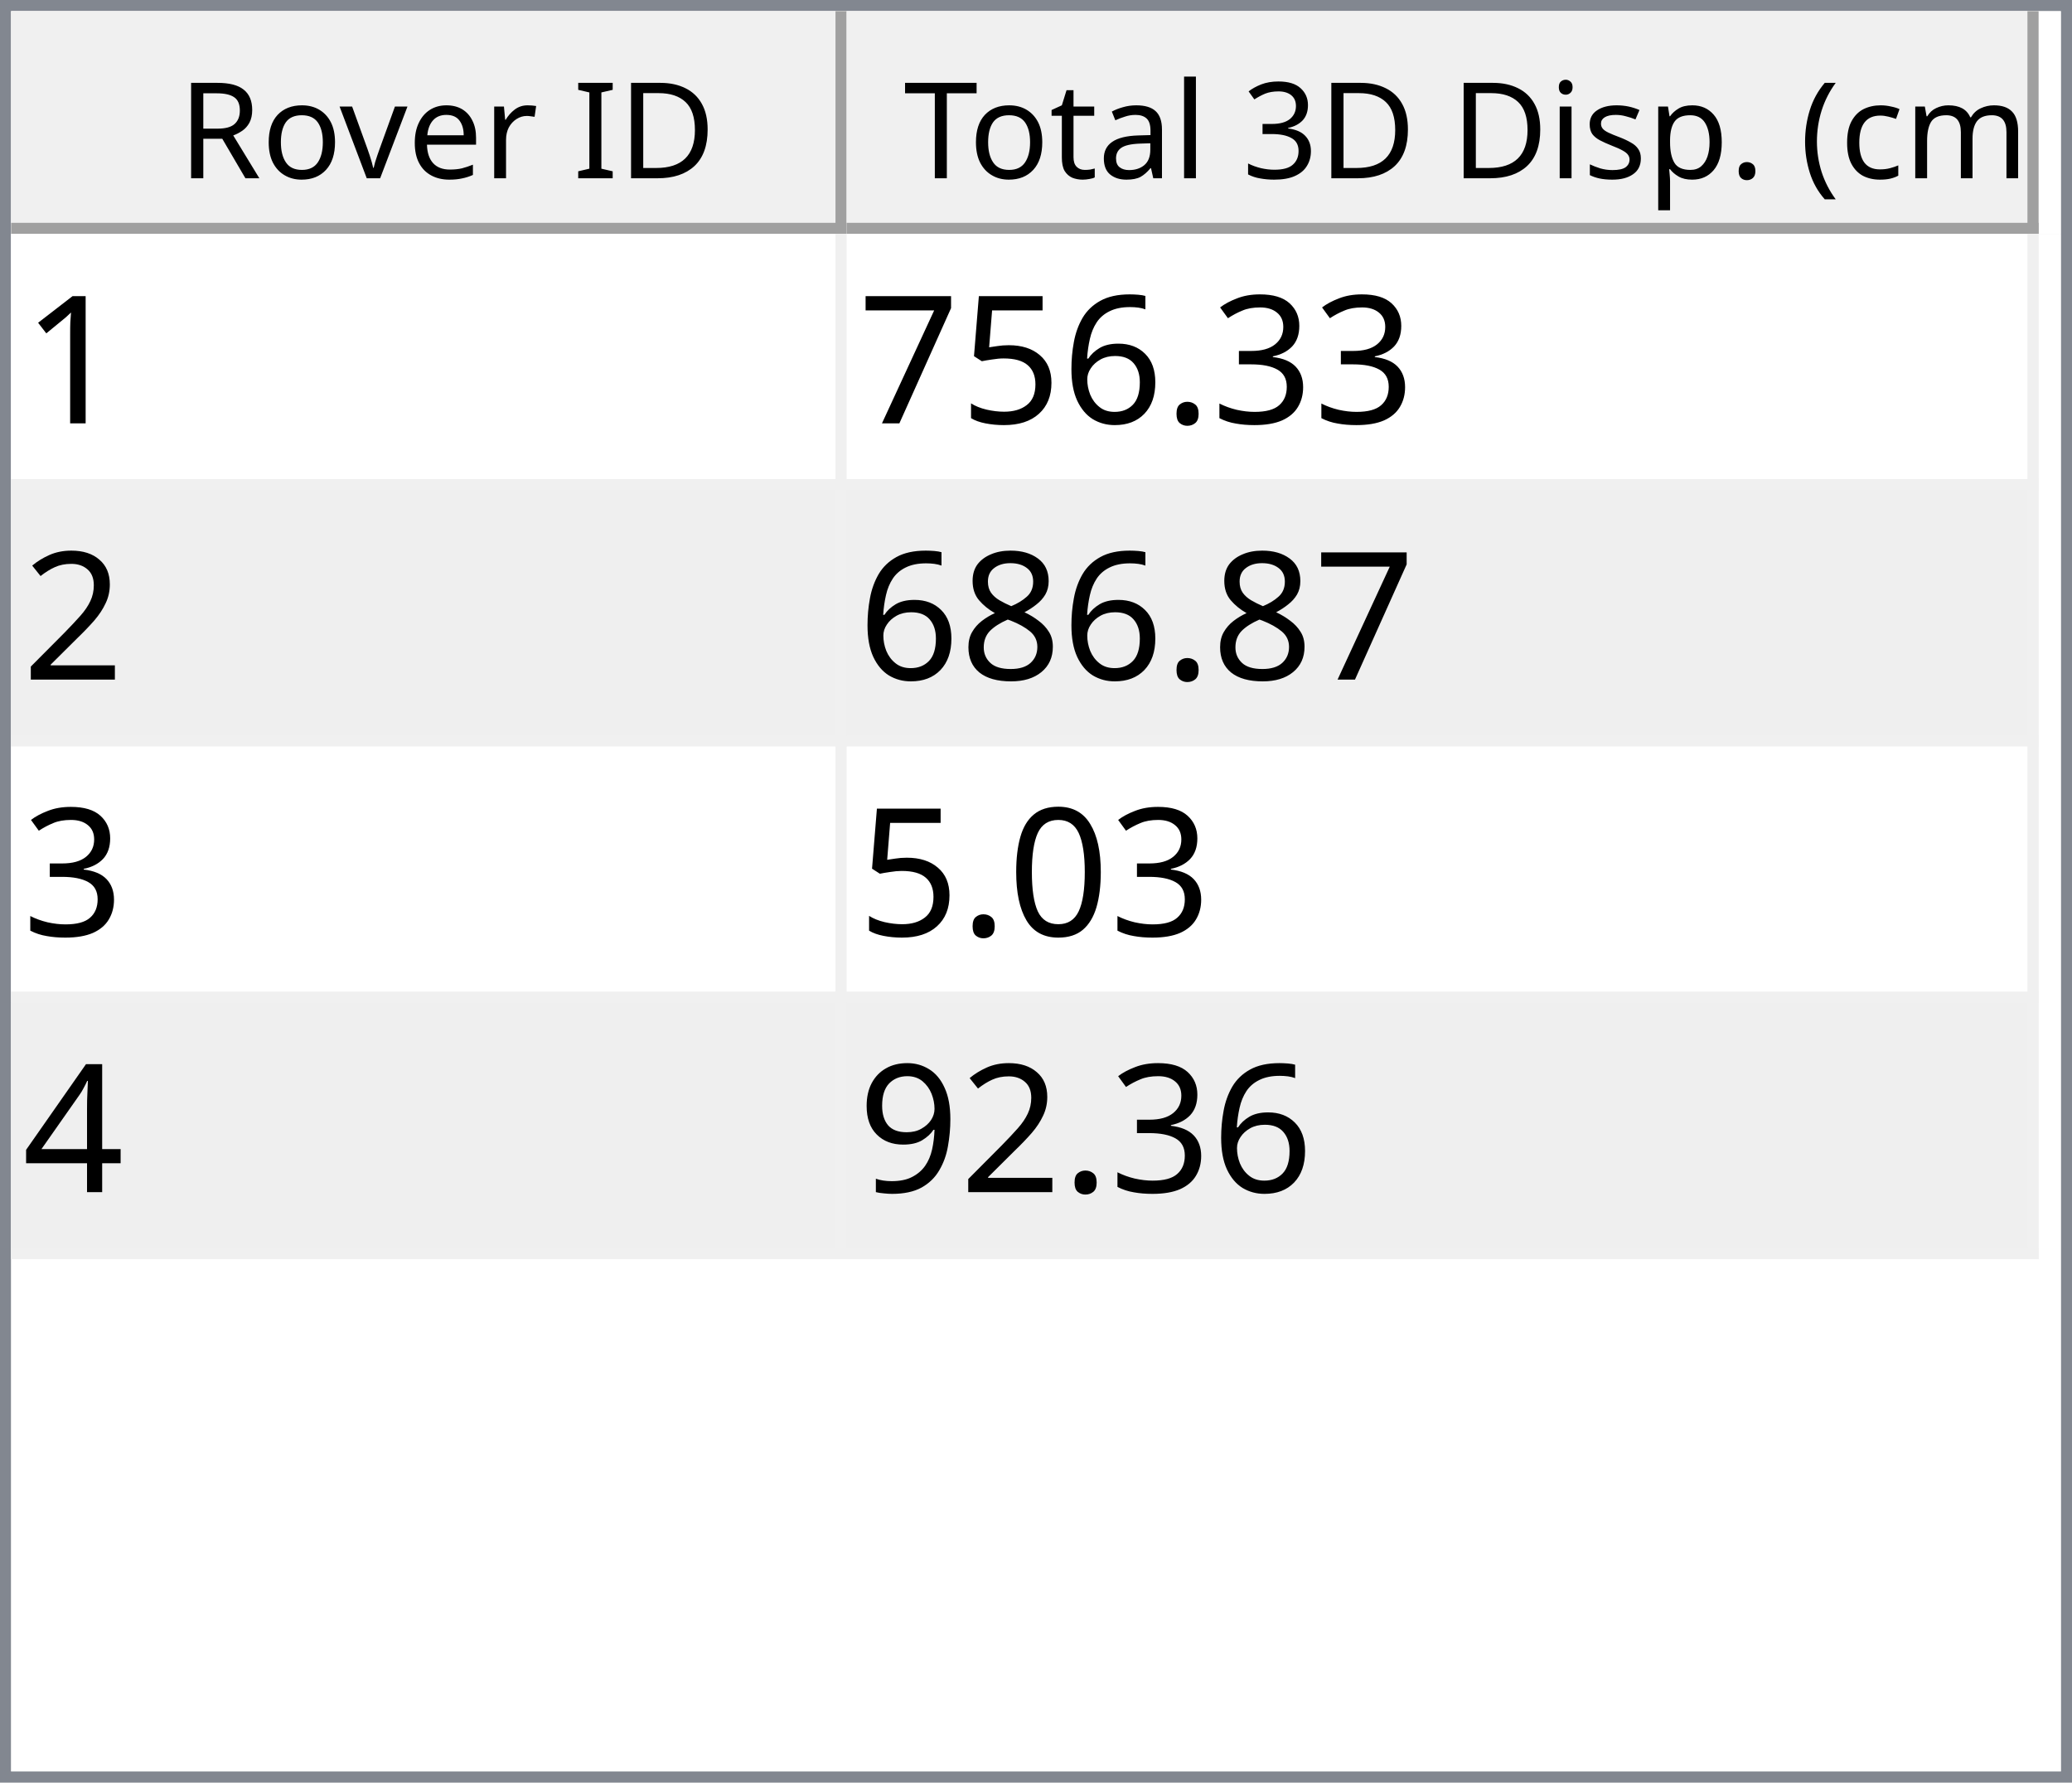
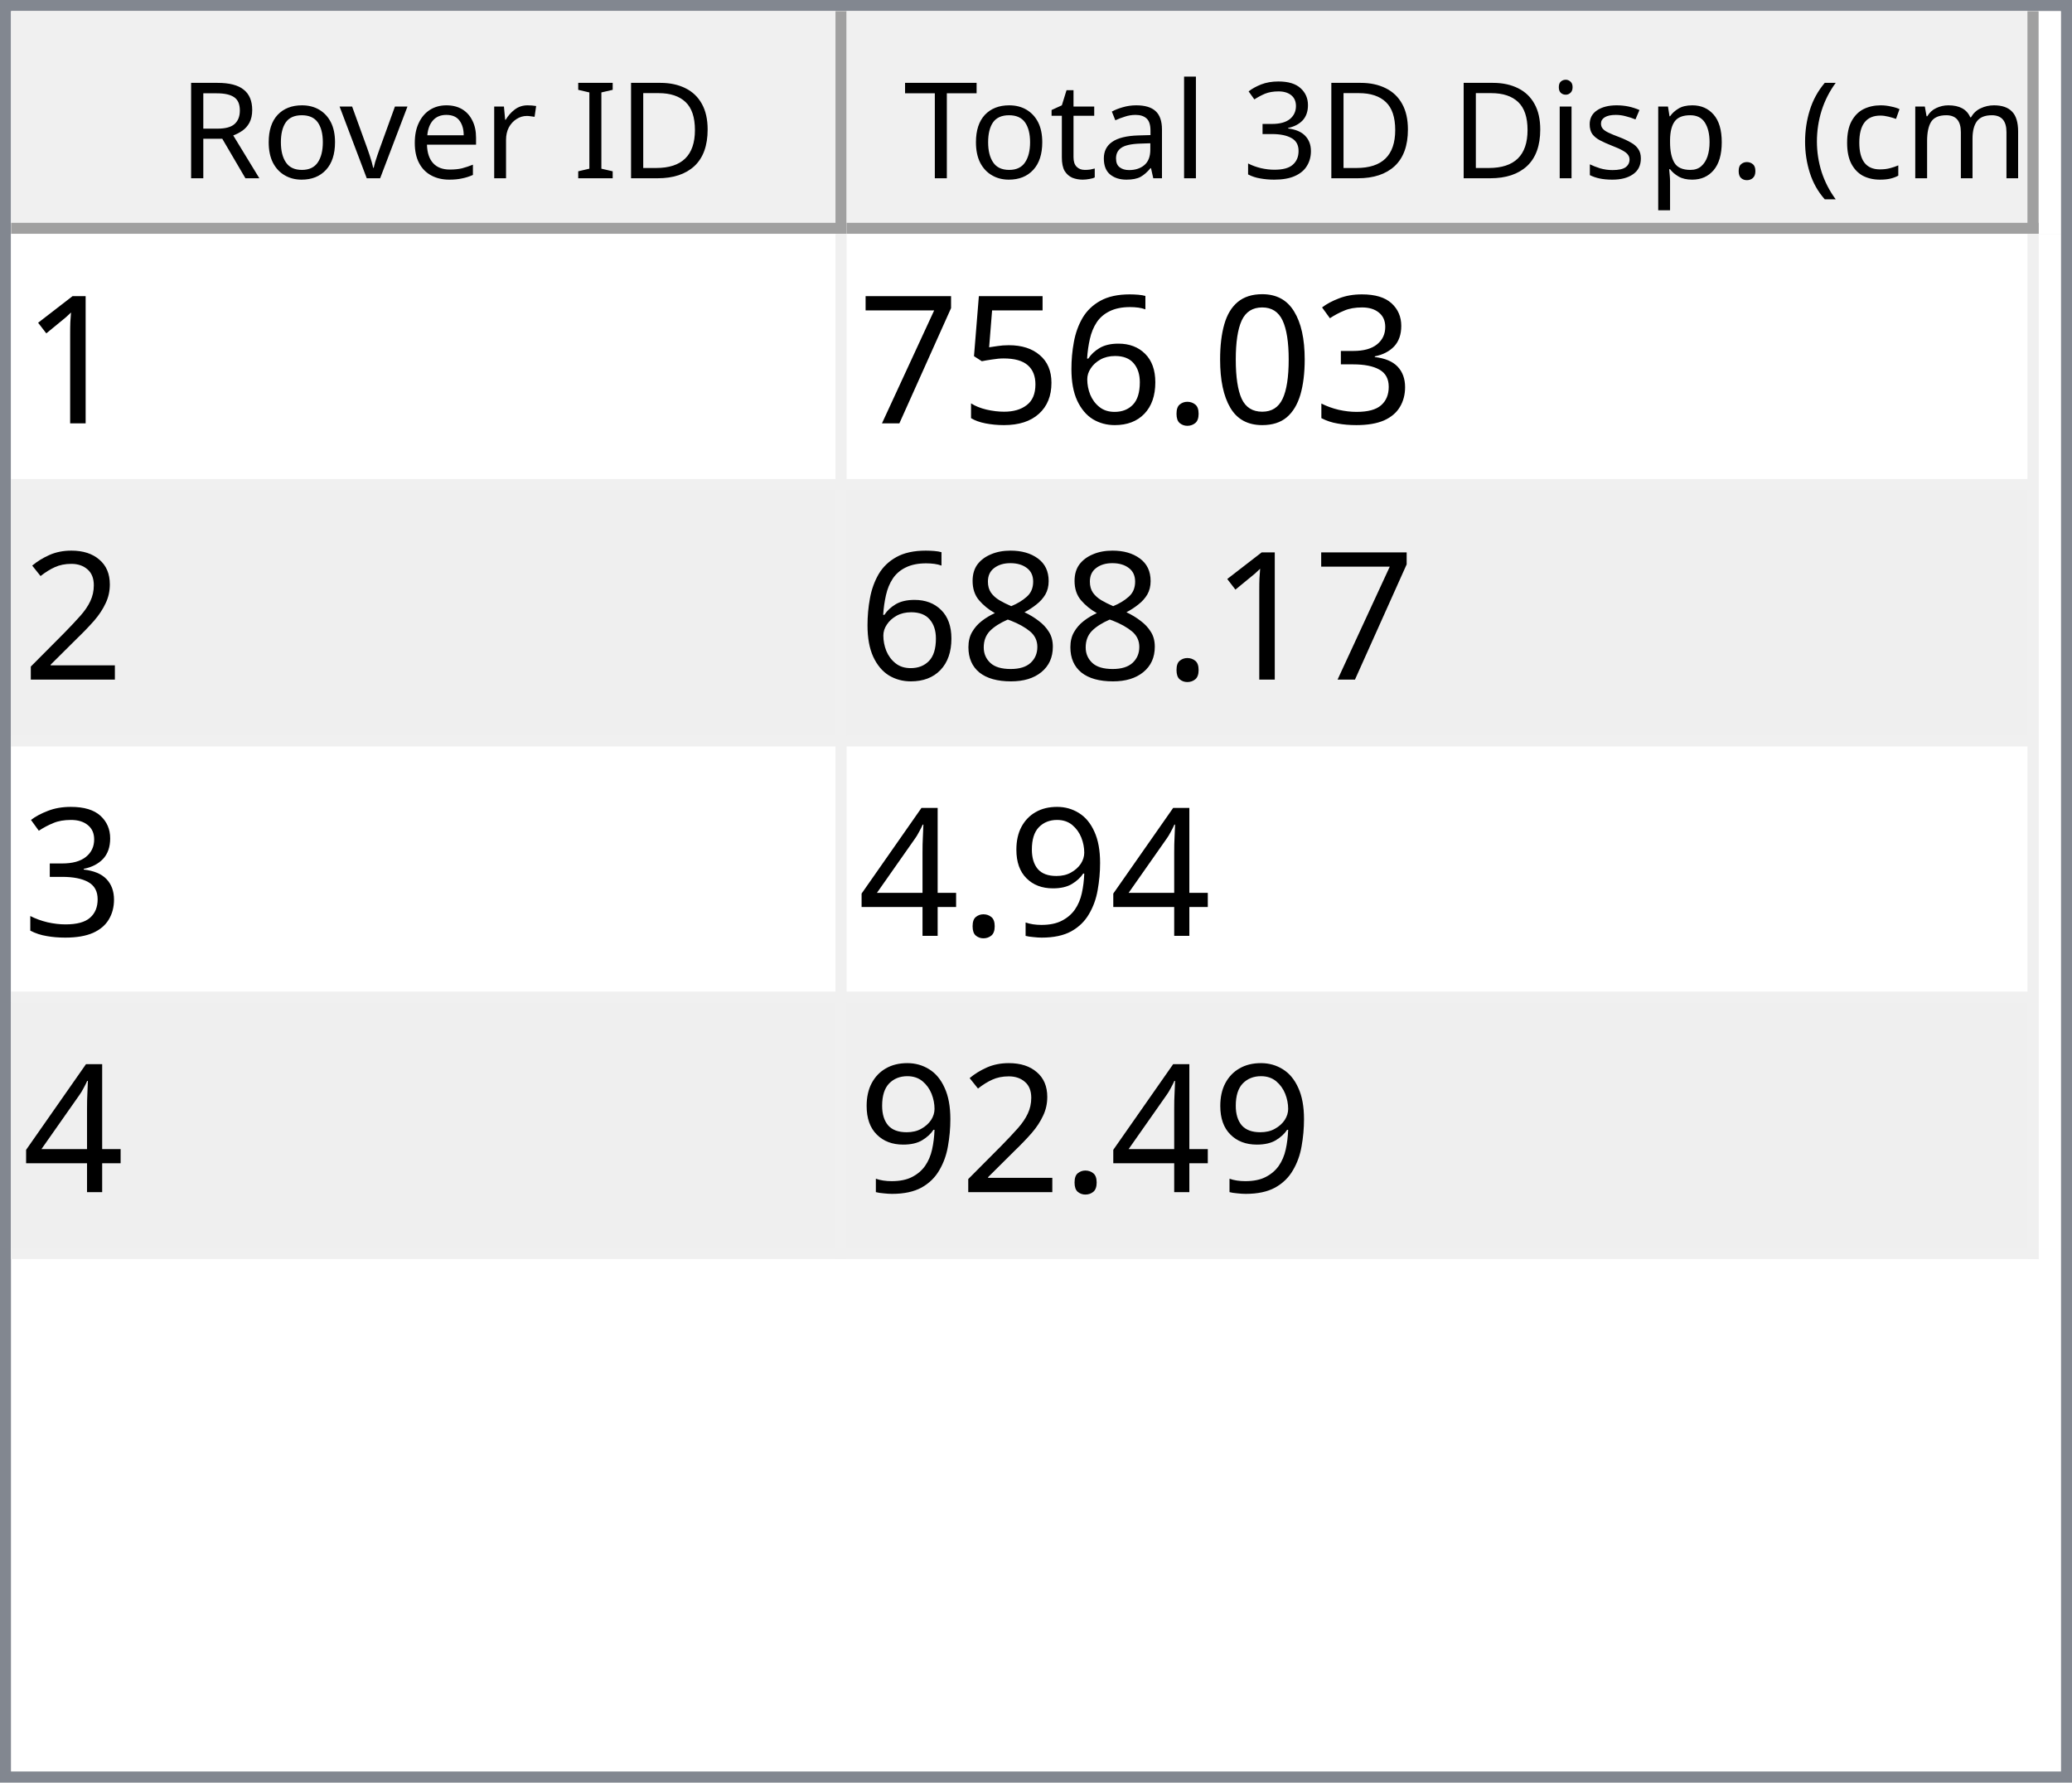
<svg xmlns="http://www.w3.org/2000/svg" style="fill-opacity:1; color-rendering:auto; color-interpolation:auto; text-rendering:auto; stroke:black; stroke-linecap:square; stroke-miterlimit:10; shape-rendering:auto; stroke-opacity:1; fill:black; stroke-dasharray:none; font-weight:normal; stroke-width:1; font-family:'Dialog'; font-style:normal; stroke-linejoin:miter; font-size:12px; stroke-dashoffset:0; image-rendering:auto;" width="186" height="160">
  <defs id="genericDefs" />
  <g>
    <defs id="defs1">
      <clipPath clipPathUnits="userSpaceOnUse" id="clipPath1">
        <path d="M0 0 L186 0 L186 160 L0 160 L0 0 Z" />
      </clipPath>
      <clipPath clipPathUnits="userSpaceOnUse" id="clipPath2">
        <path d="M0 0 L0 160 L186 160 L186 0 Z" />
      </clipPath>
      <clipPath clipPathUnits="userSpaceOnUse" id="clipPath3">
        <path d="M0 0 L0 20 L184 20 L184 0 Z" />
      </clipPath>
      <clipPath clipPathUnits="userSpaceOnUse" id="clipPath4">
        <path d="M0 0 L0 20 L75 20 L75 0 Z" />
      </clipPath>
      <clipPath clipPathUnits="userSpaceOnUse" id="clipPath5">
        <path d="M1 1 L1 19 L74 19 L74 1 Z" />
      </clipPath>
      <clipPath clipPathUnits="userSpaceOnUse" id="clipPath6">
        <path d="M0 0 L0 18 L73 18 L73 0 Z" />
      </clipPath>
      <clipPath clipPathUnits="userSpaceOnUse" id="clipPath7">
        <path d="M-0.5 -0.5 L-0.5 19.5 L74.5 19.5 L74.5 -0.5 Z" />
      </clipPath>
      <clipPath clipPathUnits="userSpaceOnUse" id="clipPath8">
        <path d="M0 0 L0 20 L107 20 L107 0 Z" />
      </clipPath>
      <clipPath clipPathUnits="userSpaceOnUse" id="clipPath9">
        <path d="M1 1 L1 19 L106 19 L106 1 Z" />
      </clipPath>
      <clipPath clipPathUnits="userSpaceOnUse" id="clipPath10">
        <path d="M0 0 L0 18 L105 18 L105 0 Z" />
      </clipPath>
      <clipPath clipPathUnits="userSpaceOnUse" id="clipPath11">
        <path d="M-0.5 -0.5 L-0.5 19.5 L106.5 19.5 L106.5 -0.5 Z" />
      </clipPath>
      <clipPath clipPathUnits="userSpaceOnUse" id="clipPath12">
        <path d="M0 0 L0 138 L184 138 L184 0 Z" />
      </clipPath>
      <clipPath clipPathUnits="userSpaceOnUse" id="clipPath13">
        <path d="M0 0 L0 92 L182 92 L182 0 Z" />
      </clipPath>
      <clipPath clipPathUnits="userSpaceOnUse" id="clipPath14">
        <path d="M-0.5 -0.5 L-0.5 91.5 L181.5 91.5 L181.5 -0.5 Z" />
      </clipPath>
      <clipPath clipPathUnits="userSpaceOnUse" id="clipPath15">
        <path d="M0 0 L0 22 L74 22 L74 0 Z" />
      </clipPath>
      <clipPath clipPathUnits="userSpaceOnUse" id="clipPath16">
        <path d="M0 0 L0 22 L106 22 L106 0 Z" />
      </clipPath>
      <font horiz-adv-x="64.551" id="font1">
        <font-face ascent="107.91" descent="25.098" units-per-em="100" style="font-style:normal; font-family:Segoe UI; font-weight:normal;" />
        <missing-glyph horiz-adv-x="64.551" d="M8.109 0 L8.109 68.266 L56.453 68.266 L56.453 0 L8.109 0 ZM15.328 7.234 L49.219 7.234 L49.219 61.031 L15.328 61.031 L15.328 7.234 Z" />
        <glyph unicode="D" horiz-adv-x="70.117" d="M9.188 0 L9.188 70.016 L28.516 70.016 Q65.531 70.016 65.531 35.891 Q65.531 19.672 55.25 9.836 Q44.969 0 27.734 0 L9.188 0 ZM17.391 62.594 L17.391 7.422 L27.828 7.422 Q41.609 7.422 49.273 14.797 Q56.938 22.172 56.938 35.688 Q56.938 62.594 28.328 62.594 L17.391 62.594 Z" />
        <glyph unicode="I" horiz-adv-x="26.611" d="M17.391 0 L9.188 0 L9.188 70.016 L17.391 70.016 L17.391 0 Z" />
        <glyph unicode=" " horiz-adv-x="27.393" d="" />
        <glyph unicode="r" horiz-adv-x="34.766" d="M34.188 41.891 Q32.078 43.5 28.125 43.5 Q23 43.5 19.555 38.672 Q16.109 33.844 16.109 25.484 L16.109 0 L8.109 0 L8.109 50 L16.109 50 L16.109 39.703 L16.312 39.703 Q18.016 44.969 21.531 47.922 Q25.047 50.875 29.391 50.875 Q32.516 50.875 34.188 50.203 L34.188 41.891 Z" />
        <glyph unicode="e" horiz-adv-x="52.295" d="M48.297 23 L12.984 23 Q13.188 14.656 17.484 10.109 Q21.781 5.562 29.297 5.562 Q37.75 5.562 44.828 11.141 L44.828 3.609 Q38.234 -1.172 27.391 -1.172 Q16.797 -1.172 10.742 5.641 Q4.688 12.453 4.688 24.812 Q4.688 36.469 11.305 43.82 Q17.922 51.172 27.734 51.172 Q37.547 51.172 42.922 44.828 Q48.297 38.484 48.297 27.203 L48.297 23 ZM40.094 29.781 Q40.047 36.719 36.75 40.578 Q33.453 44.438 27.594 44.438 Q21.922 44.438 17.969 40.383 Q14.016 36.328 13.094 29.781 L40.094 29.781 Z" />
        <glyph unicode="v" horiz-adv-x="47.9" d="M47.406 50 L27.484 0 L19.625 0 L0.688 50 L9.469 50 L22.172 13.672 Q23.578 9.672 23.922 6.688 L24.125 6.688 Q24.609 10.453 25.688 13.484 L38.969 50 L47.406 50 Z" />
        <glyph unicode="o" horiz-adv-x="58.594" d="M29 -1.172 Q17.922 -1.172 11.305 5.836 Q4.688 12.844 4.688 24.422 Q4.688 37.016 11.57 44.094 Q18.453 51.172 30.172 51.172 Q41.359 51.172 47.633 44.289 Q53.906 37.406 53.906 25.203 Q53.906 13.234 47.141 6.031 Q40.375 -1.172 29 -1.172 ZM29.594 44.438 Q21.875 44.438 17.383 39.188 Q12.891 33.938 12.891 24.703 Q12.891 15.828 17.43 10.695 Q21.969 5.562 29.594 5.562 Q37.359 5.562 41.531 10.594 Q45.703 15.625 45.703 24.906 Q45.703 34.281 41.531 39.359 Q37.359 44.438 29.594 44.438 Z" />
        <glyph unicode="R" horiz-adv-x="59.814" d="M59.375 0 L49.609 0 L37.891 19.625 Q36.281 22.359 34.766 24.289 Q33.25 26.219 31.664 27.438 Q30.078 28.656 28.25 29.219 Q26.422 29.781 24.125 29.781 L17.391 29.781 L17.391 0 L9.188 0 L9.188 70.016 L30.078 70.016 Q34.672 70.016 38.555 68.867 Q42.438 67.719 45.289 65.375 Q48.141 63.031 49.758 59.547 Q51.375 56.062 51.375 51.375 Q51.375 47.703 50.273 44.656 Q49.172 41.609 47.148 39.211 Q45.125 36.812 42.266 35.133 Q39.406 33.453 35.844 32.516 L35.844 32.328 Q37.594 31.547 38.891 30.547 Q40.188 29.547 41.359 28.18 Q42.531 26.812 43.68 25.078 Q44.828 23.344 46.234 21.047 L59.375 0 ZM17.391 62.594 L17.391 37.203 L28.516 37.203 Q31.594 37.203 34.203 38.133 Q36.812 39.062 38.719 40.797 Q40.625 42.531 41.703 45.047 Q42.781 47.562 42.781 50.688 Q42.781 56.297 39.141 59.445 Q35.5 62.594 28.609 62.594 L17.391 62.594 Z" />
        <glyph unicode=")" horiz-adv-x="30.176" d="M8.297 -15.922 L1.172 -15.922 Q16.406 2.344 16.406 26.812 Q16.406 51.469 1.078 70.016 L8.297 70.016 Q23.531 52.156 23.531 26.703 Q23.531 1.375 8.297 -15.922 Z" />
        <glyph unicode="m" horiz-adv-x="86.133" d="M79.109 0 L71.094 0 L71.094 28.719 Q71.094 37.016 68.531 40.727 Q65.969 44.438 59.906 44.438 Q54.781 44.438 51.195 39.75 Q47.609 35.062 47.609 28.516 L47.609 0 L39.594 0 L39.594 29.688 Q39.594 44.438 28.219 44.438 Q22.953 44.438 19.531 40.016 Q16.109 35.594 16.109 28.516 L16.109 0 L8.109 0 L8.109 50 L16.109 50 L16.109 42.094 L16.312 42.094 Q21.625 51.172 31.844 51.172 Q36.969 51.172 40.773 48.312 Q44.578 45.453 46 40.828 Q51.562 51.172 62.594 51.172 Q79.109 51.172 79.109 30.812 L79.109 0 Z" />
        <glyph unicode="c" horiz-adv-x="46.191" d="M42.188 2.297 Q36.422 -1.172 28.516 -1.172 Q17.828 -1.172 11.258 5.789 Q4.688 12.75 4.688 23.828 Q4.688 36.188 11.766 43.68 Q18.844 51.172 30.672 51.172 Q37.25 51.172 42.281 48.734 L42.281 40.531 Q36.719 44.438 30.375 44.438 Q22.703 44.438 17.797 38.945 Q12.891 33.453 12.891 24.516 Q12.891 15.719 17.508 10.641 Q22.125 5.562 29.891 5.562 Q36.422 5.562 42.188 9.906 L42.188 2.297 Z" />
        <glyph unicode="(" horiz-adv-x="30.176" d="M29.109 -15.922 L21.969 -15.922 Q6.844 1.375 6.844 26.703 Q6.844 52.156 21.969 70.016 L29.203 70.016 Q13.875 51.469 13.875 26.812 Q13.875 2.344 29.109 -15.922 Z" />
        <glyph unicode="." horiz-adv-x="21.68" d="M10.891 -1.078 Q8.641 -1.078 7.055 0.539 Q5.469 2.156 5.469 4.391 Q5.469 6.641 7.055 8.273 Q8.641 9.906 10.891 9.906 Q13.188 9.906 14.797 8.273 Q16.406 6.641 16.406 4.391 Q16.406 2.156 14.797 0.539 Q13.188 -1.078 10.891 -1.078 Z" />
        <glyph unicode="p" horiz-adv-x="58.789" d="M16.312 7.234 L16.109 7.234 L16.109 -23 L8.109 -23 L8.109 50 L16.109 50 L16.109 41.219 L16.312 41.219 Q22.219 51.172 33.594 51.172 Q43.266 51.172 48.688 44.461 Q54.109 37.75 54.109 26.469 Q54.109 13.922 48 6.375 Q41.891 -1.172 31.297 -1.172 Q21.578 -1.172 16.312 7.234 ZM16.109 27.391 L16.109 20.406 Q16.109 14.203 20.141 9.883 Q24.172 5.562 30.375 5.562 Q37.641 5.562 41.773 11.133 Q45.906 16.703 45.906 26.609 Q45.906 34.969 42.047 39.703 Q38.188 44.438 31.594 44.438 Q24.609 44.438 20.359 39.578 Q16.109 34.719 16.109 27.391 Z" />
        <glyph unicode="s" horiz-adv-x="42.432" d="M5.078 1.812 L5.078 10.406 Q11.625 5.562 19.484 5.562 Q30.031 5.562 30.031 12.594 Q30.031 14.594 29.125 15.992 Q28.219 17.391 26.68 18.461 Q25.141 19.531 23.07 20.383 Q21 21.234 18.609 22.172 Q15.281 23.484 12.766 24.828 Q10.25 26.172 8.57 27.859 Q6.891 29.547 6.031 31.695 Q5.172 33.844 5.172 36.719 Q5.172 40.234 6.789 42.945 Q8.406 45.656 11.086 47.484 Q13.766 49.312 17.211 50.242 Q20.656 51.172 24.312 51.172 Q30.812 51.172 35.938 48.922 L35.938 40.828 Q30.422 44.438 23.25 44.438 Q21 44.438 19.195 43.922 Q17.391 43.406 16.094 42.477 Q14.797 41.547 14.086 40.258 Q13.375 38.969 13.375 37.406 Q13.375 35.453 14.086 34.133 Q14.797 32.812 16.164 31.789 Q17.531 30.766 19.484 29.938 Q21.438 29.109 23.922 28.125 Q27.25 26.859 29.883 25.516 Q32.516 24.172 34.375 22.484 Q36.234 20.797 37.234 18.602 Q38.234 16.406 38.234 13.375 Q38.234 9.672 36.602 6.938 Q34.969 4.203 32.234 2.398 Q29.5 0.594 25.93 -0.289 Q22.359 -1.172 18.453 -1.172 Q10.75 -1.172 5.078 1.812 Z" />
        <glyph unicode="i" horiz-adv-x="24.219" d="M12.203 62.703 Q10.062 62.703 8.547 64.164 Q7.031 65.625 7.031 67.875 Q7.031 70.125 8.547 71.609 Q10.062 73.094 12.203 73.094 Q14.406 73.094 15.945 71.609 Q17.484 70.125 17.484 67.875 Q17.484 65.719 15.945 64.211 Q14.406 62.703 12.203 62.703 ZM16.109 0 L8.109 0 L8.109 50 L16.109 50 L16.109 0 Z" />
        <glyph unicode="3" horiz-adv-x="53.906" d="M46.531 19.828 Q46.531 15.094 44.75 11.211 Q42.969 7.328 39.719 4.57 Q36.469 1.812 31.93 0.297 Q27.391 -1.219 21.922 -1.219 Q11.922 -1.219 6 2.594 L6 11.188 Q13.094 5.609 22.219 5.609 Q25.875 5.609 28.828 6.539 Q31.781 7.469 33.906 9.227 Q36.031 10.984 37.18 13.477 Q38.328 15.969 38.328 19.094 Q38.328 32.812 18.797 32.812 L12.984 32.812 L12.984 39.594 L18.5 39.594 Q35.797 39.594 35.797 52.484 Q35.797 64.406 22.609 64.406 Q15.188 64.406 8.688 59.422 L8.688 67.188 Q15.375 71.188 24.609 71.188 Q29 71.188 32.57 69.969 Q36.141 68.75 38.68 66.555 Q41.219 64.359 42.609 61.281 Q44 58.203 44 54.5 Q44 40.672 30.031 36.719 L30.031 36.531 Q33.594 36.141 36.625 34.797 Q39.656 33.453 41.852 31.305 Q44.047 29.156 45.289 26.25 Q46.531 23.344 46.531 19.828 Z" />
        <glyph unicode="l" horiz-adv-x="24.219" d="M16.109 0 L8.109 0 L8.109 74.031 L16.109 74.031 L16.109 0 Z" />
        <glyph unicode="a" horiz-adv-x="50.879" d="M43.891 0 L35.891 0 L35.891 7.812 L35.688 7.812 Q30.469 -1.172 20.312 -1.172 Q12.844 -1.172 8.617 2.781 Q4.391 6.734 4.391 13.281 Q4.391 27.297 20.906 29.594 L35.891 31.688 Q35.891 44.438 25.594 44.438 Q16.547 44.438 9.281 38.281 L9.281 46.484 Q16.656 51.172 26.266 51.172 Q43.891 51.172 43.891 32.516 L43.891 0 ZM35.891 25.297 L23.828 23.641 Q18.266 22.859 15.43 20.875 Q12.594 18.891 12.594 13.875 Q12.594 10.203 15.211 7.883 Q17.828 5.562 22.172 5.562 Q28.125 5.562 32.008 9.742 Q35.891 13.922 35.891 20.312 L35.891 25.297 Z" />
        <glyph unicode="t" horiz-adv-x="33.887" d="M31.297 0.484 Q28.469 -1.078 23.828 -1.078 Q10.688 -1.078 10.688 13.578 L10.688 43.172 L2.094 43.172 L2.094 50 L10.688 50 L10.688 62.203 L18.703 64.797 L18.703 50 L31.297 50 L31.297 43.172 L18.703 43.172 L18.703 14.984 Q18.703 9.969 20.414 7.82 Q22.125 5.672 26.078 5.672 Q29.109 5.672 31.297 7.328 L31.297 0.484 Z" />
        <glyph unicode="T" horiz-adv-x="52.393" d="M50.594 62.594 L30.375 62.594 L30.375 0 L22.172 0 L22.172 62.594 L2 62.594 L2 70.016 L50.594 70.016 L50.594 62.594 Z" />
      </font>
      <font horiz-adv-x="75.0" id="font2">
        <font-face ascent="100.537" descent="21.973" units-per-em="100" style="font-style:normal; font-family:sans-serif; font-weight:normal;" />
        <missing-glyph horiz-adv-x="75.0" d="M12.5 0 L12.5 62.5 L62.5 62.5 L62.5 0 L12.5 0 ZM14.062 1.562 L60.938 1.562 L60.938 60.938 L14.062 60.938 L14.062 1.562 Z" />
        <glyph unicode="1" horiz-adv-x="55.615" d="M37.25 0 L28.469 0 L28.469 56 Q25.297 52.984 20.141 49.953 Q14.984 46.922 10.891 45.406 L10.891 53.906 Q18.266 57.375 23.781 62.305 Q29.297 67.234 31.594 71.875 L37.25 71.875 L37.25 0 Z" />
        <glyph unicode="3" horiz-adv-x="55.615" d="M4.203 18.891 L12.984 20.062 Q14.5 12.594 18.141 9.297 Q21.781 6 27 6 Q33.203 6 37.477 10.297 Q41.75 14.594 41.75 20.953 Q41.75 27 37.797 30.93 Q33.844 34.859 27.734 34.859 Q25.25 34.859 21.531 33.891 L22.516 41.609 Q23.391 41.5 23.922 41.5 Q29.547 41.5 34.039 44.43 Q38.531 47.359 38.531 53.469 Q38.531 58.297 35.258 61.477 Q31.984 64.656 26.812 64.656 Q21.688 64.656 18.266 61.43 Q14.844 58.203 13.875 51.766 L5.078 53.328 Q6.688 62.156 12.398 67.016 Q18.109 71.875 26.609 71.875 Q32.469 71.875 37.398 69.359 Q42.328 66.844 44.945 62.5 Q47.562 58.156 47.562 53.266 Q47.562 48.641 45.07 44.828 Q42.578 41.016 37.703 38.766 Q44.047 37.312 47.562 32.695 Q51.078 28.078 51.078 21.141 Q51.078 11.766 44.242 5.25 Q37.406 -1.266 26.953 -1.266 Q17.531 -1.266 11.305 4.352 Q5.078 9.969 4.203 18.891 Z" />
+         <glyph unicode="0" horiz-adv-x="55.615" d="M4.156 35.297 Q4.156 48 6.766 55.742 Q9.375 63.484 14.523 67.68 Q19.672 71.875 27.484 71.875 Q33.25 71.875 37.594 69.555 Q41.938 67.234 44.773 62.867 Q47.609 58.5 49.219 52.227 Q50.828 45.953 50.828 35.297 Q50.828 22.703 48.242 14.969 Q45.656 7.234 40.508 3.008 Q35.359 -1.219 27.484 -1.219 Q17.141 -1.219 11.234 6.203 Q4.156 15.141 4.156 35.297 ZM13.188 35.297 Q13.188 17.672 17.312 11.836 Q21.438 6 27.484 6 Q33.547 6 37.672 11.859 Q41.797 17.719 41.797 35.297 Q41.797 52.984 37.672 58.789 Q33.547 64.594 27.391 64.594 Q21.344 64.594 17.719 59.469 Q13.188 52.938 13.188 35.297 Z" />
        <glyph unicode="." horiz-adv-x="27.783" d="M9.078 0 L9.078 10.016 L19.094 10.016 L19.094 0 L9.078 0 Z" />
        <glyph unicode="6" horiz-adv-x="55.615" d="M49.75 54.047 L41.016 53.375 Q39.844 58.547 37.703 60.891 Q34.125 64.656 28.906 64.656 Q24.703 64.656 21.531 62.312 Q17.391 59.281 14.992 53.469 Q12.594 47.656 12.5 36.922 Q15.672 41.75 20.266 44.094 Q24.859 46.438 29.891 46.438 Q38.672 46.438 44.852 39.969 Q51.031 33.5 51.031 23.25 Q51.031 16.5 48.125 10.719 Q45.219 4.938 40.141 1.859 Q35.062 -1.219 28.609 -1.219 Q17.625 -1.219 10.695 6.859 Q3.766 14.938 3.766 33.5 Q3.766 54.25 11.422 63.672 Q18.109 71.875 29.438 71.875 Q37.891 71.875 43.289 67.141 Q48.688 62.406 49.75 54.047 ZM13.875 23.188 Q13.875 18.656 15.797 14.508 Q17.719 10.359 21.188 8.18 Q24.656 6 28.469 6 Q34.031 6 38.039 10.492 Q42.047 14.984 42.047 22.703 Q42.047 30.125 38.086 34.398 Q34.125 38.672 28.125 38.672 Q22.172 38.672 18.023 34.398 Q13.875 30.125 13.875 23.188 Z" />
        <glyph unicode="5" horiz-adv-x="55.615" d="M4.156 18.75 L13.375 19.531 Q14.406 12.797 18.141 9.398 Q21.875 6 27.156 6 Q33.5 6 37.891 10.789 Q42.281 15.578 42.281 23.484 Q42.281 31 38.062 35.352 Q33.844 39.703 27 39.703 Q22.75 39.703 19.336 37.773 Q15.922 35.844 13.969 32.766 L5.719 33.844 L12.641 70.609 L48.25 70.609 L48.25 62.203 L19.672 62.203 L15.828 42.969 Q22.266 47.469 29.344 47.469 Q38.719 47.469 45.164 40.969 Q51.609 34.469 51.609 24.266 Q51.609 14.547 45.953 7.469 Q39.062 -1.219 27.156 -1.219 Q17.391 -1.219 11.211 4.25 Q5.031 9.719 4.156 18.75 Z" />
        <glyph unicode="7" horiz-adv-x="55.615" d="M4.734 62.203 L4.734 70.656 L51.078 70.656 L51.078 63.812 Q44.234 56.547 37.523 44.484 Q30.812 32.422 27.156 19.672 Q24.516 10.688 23.781 0 L14.75 0 Q14.891 8.453 18.062 20.414 Q21.234 32.375 27.172 43.484 Q33.109 54.594 39.797 62.203 L4.734 62.203 Z" />
        <glyph unicode="2" horiz-adv-x="55.615" d="M50.344 8.453 L50.344 0 L3.031 0 Q2.938 3.172 4.047 6.109 Q5.859 10.938 9.836 15.625 Q13.812 20.312 21.344 26.469 Q33.016 36.031 37.117 41.625 Q41.219 47.219 41.219 52.203 Q41.219 57.422 37.477 61.008 Q33.734 64.594 27.734 64.594 Q21.391 64.594 17.578 60.789 Q13.766 56.984 13.719 50.25 L4.688 51.172 Q5.609 61.281 11.664 66.578 Q17.719 71.875 27.938 71.875 Q38.234 71.875 44.242 66.164 Q50.25 60.453 50.25 52 Q50.25 47.703 48.492 43.555 Q46.734 39.406 42.656 34.812 Q38.578 30.219 29.109 22.219 Q21.188 15.578 18.945 13.211 Q16.703 10.844 15.234 8.453 L50.344 8.453 Z" />
        <glyph unicode="8" horiz-adv-x="55.615" d="M17.672 38.812 Q12.203 40.828 9.57 44.539 Q6.938 48.25 6.938 53.422 Q6.938 61.234 12.555 66.555 Q18.172 71.875 27.484 71.875 Q36.859 71.875 42.578 66.43 Q48.297 60.984 48.297 53.172 Q48.297 48.188 45.68 44.508 Q43.062 40.828 37.75 38.812 Q44.344 36.672 47.781 31.883 Q51.219 27.094 51.219 20.453 Q51.219 11.281 44.727 5.031 Q38.234 -1.219 27.641 -1.219 Q17.047 -1.219 10.547 5.055 Q4.047 11.328 4.047 20.703 Q4.047 27.688 7.594 32.398 Q11.141 37.109 17.672 38.812 ZM15.922 53.719 Q15.922 48.641 19.195 45.414 Q22.469 42.188 27.688 42.188 Q32.766 42.188 36.016 45.383 Q39.266 48.578 39.266 53.219 Q39.266 58.062 35.914 61.359 Q32.562 64.656 27.594 64.656 Q22.562 64.656 19.242 61.43 Q15.922 58.203 15.922 53.719 ZM13.094 20.656 Q13.094 16.891 14.875 13.375 Q16.656 9.859 20.172 7.93 Q23.688 6 27.734 6 Q34.031 6 38.133 10.055 Q42.234 14.109 42.234 20.359 Q42.234 26.703 38.016 30.859 Q33.797 35.016 27.438 35.016 Q21.234 35.016 17.164 30.914 Q13.094 26.812 13.094 20.656 Z" />
-         <glyph unicode="0" horiz-adv-x="55.615" d="M4.156 35.297 Q4.156 48 6.766 55.742 Q9.375 63.484 14.523 67.68 Q19.672 71.875 27.484 71.875 Q33.25 71.875 37.594 69.555 Q41.938 67.234 44.773 62.867 Q47.609 58.5 49.219 52.227 Q50.828 45.953 50.828 35.297 Q50.828 22.703 48.242 14.969 Q45.656 7.234 40.508 3.008 Q35.359 -1.219 27.484 -1.219 Q17.141 -1.219 11.234 6.203 Q4.156 15.141 4.156 35.297 ZM13.188 35.297 Q13.188 17.672 17.312 11.836 Q21.438 6 27.484 6 Q33.547 6 37.672 11.859 Q41.797 17.719 41.797 35.297 Q41.797 52.984 37.672 58.789 Q33.547 64.594 27.391 64.594 Q21.344 64.594 17.719 59.469 Q13.188 52.938 13.188 35.297 Z" />
+         <glyph unicode="9" horiz-adv-x="55.615" d="M5.469 16.547 L13.922 17.328 Q14.984 11.375 18.016 8.688 Q21.047 6 25.781 6 Q29.828 6 32.883 7.859 Q35.938 9.719 37.891 12.82 Q39.844 15.922 41.164 21.195 Q42.484 26.469 42.484 31.938 Q42.484 32.516 42.438 33.688 Q39.797 29.5 35.234 26.883 Q30.672 24.266 25.344 24.266 Q16.453 24.266 10.305 30.711 Q4.156 37.156 4.156 47.703 Q4.156 58.594 10.578 65.234 Q17 71.875 26.656 71.875 Q33.641 71.875 39.43 68.117 Q45.219 64.359 48.219 57.398 Q51.219 50.438 51.219 37.25 Q51.219 23.531 48.242 15.406 Q45.266 7.281 39.383 3.031 Q33.5 -1.219 25.594 -1.219 Q17.188 -1.219 11.867 3.445 Q6.547 8.109 5.469 16.547 ZM41.453 48.141 Q41.453 55.719 37.43 60.156 Q33.406 64.594 27.734 64.594 Q21.875 64.594 17.531 59.812 Q13.188 55.031 13.188 47.406 Q13.188 40.578 17.312 36.305 Q21.438 32.031 27.484 32.031 Q33.594 32.031 37.523 36.305 Q41.453 40.578 41.453 48.141 Z" />
        <glyph unicode="4" horiz-adv-x="55.615" d="M32.328 0 L32.328 17.141 L1.266 17.141 L1.266 25.203 L33.938 71.578 L41.109 71.578 L41.109 25.203 L50.781 25.203 L50.781 17.141 L41.109 17.141 L41.109 0 L32.328 0 ZM32.328 25.203 L32.328 57.469 L9.906 25.203 L32.328 25.203 Z" />
-         <glyph unicode="9" horiz-adv-x="55.615" d="M5.469 16.547 L13.922 17.328 Q14.984 11.375 18.016 8.688 Q21.047 6 25.781 6 Q29.828 6 32.883 7.859 Q35.938 9.719 37.891 12.82 Q39.844 15.922 41.164 21.195 Q42.484 26.469 42.484 31.938 Q42.484 32.516 42.438 33.688 Q39.797 29.5 35.234 26.883 Q30.672 24.266 25.344 24.266 Q16.453 24.266 10.305 30.711 Q4.156 37.156 4.156 47.703 Q4.156 58.594 10.578 65.234 Q17 71.875 26.656 71.875 Q33.641 71.875 39.43 68.117 Q45.219 64.359 48.219 57.398 Q51.219 50.438 51.219 37.25 Q51.219 23.531 48.242 15.406 Q45.266 7.281 39.383 3.031 Q33.5 -1.219 25.594 -1.219 Q17.188 -1.219 11.867 3.445 Q6.547 8.109 5.469 16.547 ZM41.453 48.141 Q41.453 55.719 37.43 60.156 Q33.406 64.594 27.734 64.594 Q21.875 64.594 17.531 59.812 Q13.188 55.031 13.188 47.406 Q13.188 40.578 17.312 36.305 Q21.438 32.031 27.484 32.031 Q33.594 32.031 37.523 36.305 Q41.453 40.578 41.453 48.141 Z" />
      </font>
    </defs>
    <g style="fill:white; stroke:white;">
      <rect x="0" y="0" width="186" style="clip-path:url(#clipPath1); stroke:none;" height="160" />
    </g>
    <g style="fill:white; text-rendering:optimizeSpeed; color-rendering:optimizeSpeed; image-rendering:optimizeSpeed; shape-rendering:crispEdges; stroke:white; color-interpolation:sRGB;">
      <rect x="0" width="186" height="160" y="0" style="stroke:none;" />
      <path style="stroke:none;" d="M0 160 L186 160 L186 0 L0 0 Z" />
    </g>
    <g style="fill:rgb(240,240,240); font-family:'Segoe UI'; stroke:rgb(240,240,240);">
      <rect x="0" y="0" width="186" style="clip-path:url(#clipPath2); stroke:none;" height="160" />
    </g>
    <g style="fill:rgb(130,135,144); font-family:'Segoe UI'; stroke:rgb(130,135,144);">
      <path d="M0 0 L186 0 L186 160 L0 160 L0 0 ZM1 1 L185 1 L185 159 L1 159 L1 1 Z" style="fill-rule:evenodd; clip-path:url(#clipPath2); stroke:none;" />
    </g>
    <g style="fill:white; font-family:'Segoe UI'; stroke:white;" transform="translate(1,1)">
      <rect x="0" y="0" width="184" style="clip-path:url(#clipPath3); stroke:none;" height="20" />
    </g>
    <g style="fill:rgb(240,240,240); font-family:'Segoe UI'; stroke:rgb(240,240,240);" transform="translate(1,1)">
      <rect x="0" y="0" width="75" style="clip-path:url(#clipPath4); stroke:none;" height="20" />
    </g>
    <g style="font-family:'Segoe UI';" transform="translate(2,2)">
      <text x="14" xml:space="preserve" y="14" style="clip-path:url(#clipPath6); stroke:none;">Rover ID</text>
    </g>
    <g style="fill:rgb(160,160,160); font-family:'Segoe UI'; stroke:rgb(160,160,160); stroke-linejoin:bevel;" transform="translate(1.5,1.5)">
      <line x1="74" x2="74" y1="0" style="fill:none; clip-path:url(#clipPath7);" y2="19" />
    </g>
    <g style="fill:rgb(160,160,160); font-family:'Segoe UI'; stroke:rgb(160,160,160); stroke-linejoin:bevel;" transform="matrix(1,0,0,1,1,1) translate(0.5,0.5)">
      <line x1="0" x2="74" y1="19" style="fill:none; clip-path:url(#clipPath7);" y2="19" />
    </g>
    <g style="fill:rgb(240,240,240); font-family:'Segoe UI'; stroke:rgb(240,240,240);" transform="translate(76,1)">
      <rect x="0" y="0" width="107" style="clip-path:url(#clipPath8); stroke:none;" height="20" />
    </g>
    <g style="font-family:'Segoe UI';" transform="translate(77,2)">
      <text x="1" xml:space="preserve" y="14" style="clip-path:url(#clipPath10); stroke:none;"> Total 3D Disp. (cm)</text>
    </g>
    <g style="fill:rgb(160,160,160); font-family:'Segoe UI'; stroke:rgb(160,160,160); stroke-linejoin:bevel;" transform="translate(76.5,1.5)">
      <line x1="106" x2="106" y1="0" style="fill:none; clip-path:url(#clipPath11);" y2="19" />
    </g>
    <g style="fill:rgb(160,160,160); font-family:'Segoe UI'; stroke:rgb(160,160,160); stroke-linejoin:bevel;" transform="matrix(1,0,0,1,76,1) translate(0.5,0.5)">
      <line x1="0" x2="106" y1="19" style="fill:none; clip-path:url(#clipPath11);" y2="19" />
    </g>
    <g style="fill:white; font-family:'Segoe UI'; stroke:white;" transform="translate(1,21)">
      <rect x="0" y="0" width="184" style="clip-path:url(#clipPath12); stroke:none;" height="138" />
    </g>
    <g style="fill:rgb(240,240,240); font-size:16px; font-family:sans-serif; stroke:rgb(240,240,240);" transform="translate(1,21)">
      <rect x="0" y="0" width="182" style="clip-path:url(#clipPath13); stroke:none;" height="92" />
      <line transform="translate(0.5,0.5)" x1="0" x2="181" y1="22" style="clip-path:url(#clipPath14); fill:none; stroke-linejoin:bevel;" y2="22" />
    </g>
    <g transform="matrix(1,0,0,1,1,21) translate(0.5,0.5)" style="fill:rgb(240,240,240); font-size:16px; font-family:sans-serif; stroke:rgb(240,240,240); stroke-linejoin:bevel;">
      <line x1="0" x2="181" y1="45" style="fill:none; clip-path:url(#clipPath14);" y2="45" />
    </g>
    <g transform="matrix(1,0,0,1,1,21) translate(0.5,0.5)" style="fill:rgb(240,240,240); font-size:16px; font-family:sans-serif; stroke:rgb(240,240,240); stroke-linejoin:bevel;">
      <line x1="0" x2="181" y1="68" style="fill:none; clip-path:url(#clipPath14);" y2="68" />
    </g>
    <g transform="matrix(1,0,0,1,1,21) translate(0.5,0.5)" style="fill:rgb(240,240,240); font-size:16px; font-family:sans-serif; stroke:rgb(240,240,240); stroke-linejoin:bevel;">
      <line x1="0" x2="181" y1="91" style="fill:none; clip-path:url(#clipPath14);" y2="91" />
    </g>
    <g transform="matrix(1,0,0,1,1,21) translate(0.5,0.5)" style="fill:rgb(240,240,240); font-size:16px; font-family:sans-serif; stroke:rgb(240,240,240); stroke-linejoin:bevel;">
      <line x1="74" x2="74" y1="0" style="fill:none; clip-path:url(#clipPath14);" y2="91" />
    </g>
    <g transform="matrix(1,0,0,1,1,21) translate(0.5,0.5)" style="fill:rgb(240,240,240); font-size:16px; font-family:sans-serif; stroke:rgb(240,240,240); stroke-linejoin:bevel;">
      <line x1="181" x2="181" y1="0" style="fill:none; clip-path:url(#clipPath14);" y2="91" />
    </g>
    <g style="fill:white; font-size:16px; font-family:sans-serif; stroke:white;" transform="matrix(1,0,0,1,1,21)">
      <rect x="0" y="0" width="74" style="clip-path:url(#clipPath15); stroke:none;" height="22" />
      <text x="1" y="17" style="fill:black; clip-path:url(#clipPath15); stroke:none;" xml:space="preserve">1</text>
    </g>
    <g style="fill:white; font-size:16px; font-family:sans-serif; stroke:white;" transform="matrix(1,0,0,1,1,21) translate(75,0)">
      <rect x="0" y="0" width="106" style="clip-path:url(#clipPath16); stroke:none;" height="22" />
-       <text x="1" y="17" style="fill:black; clip-path:url(#clipPath16); stroke:none;" xml:space="preserve">756.33</text>
+       <text x="1" y="17" style="fill:black; clip-path:url(#clipPath16); stroke:none;" xml:space="preserve">756.03</text>
    </g>
    <g style="fill:rgb(239,239,239); font-size:16px; font-family:sans-serif; stroke:rgb(239,239,239);" transform="matrix(1,0,0,1,1,21) translate(0,23)">
      <rect x="0" y="0" width="74" style="clip-path:url(#clipPath15); stroke:none;" height="22" />
      <text x="1" y="17" style="fill:black; clip-path:url(#clipPath15); stroke:none;" xml:space="preserve">2</text>
    </g>
    <g style="fill:rgb(239,239,239); font-size:16px; font-family:sans-serif; stroke:rgb(239,239,239);" transform="matrix(1,0,0,1,1,21) translate(75,23)">
      <rect x="0" y="0" width="106" style="clip-path:url(#clipPath16); stroke:none;" height="22" />
-       <text x="1" y="17" style="fill:black; clip-path:url(#clipPath16); stroke:none;" xml:space="preserve">686.87</text>
+       <text x="1" y="17" style="fill:black; clip-path:url(#clipPath16); stroke:none;" xml:space="preserve">688.17</text>
    </g>
    <g style="fill:white; font-size:16px; font-family:sans-serif; stroke:white;" transform="matrix(1,0,0,1,1,21) translate(0,46)">
      <rect x="0" y="0" width="74" style="clip-path:url(#clipPath15); stroke:none;" height="22" />
      <text x="1" y="17" style="fill:black; clip-path:url(#clipPath15); stroke:none;" xml:space="preserve">3</text>
    </g>
    <g style="fill:white; font-size:16px; font-family:sans-serif; stroke:white;" transform="matrix(1,0,0,1,1,21) translate(75,46)">
      <rect x="0" y="0" width="106" style="clip-path:url(#clipPath16); stroke:none;" height="22" />
-       <text x="1" y="17" style="fill:black; clip-path:url(#clipPath16); stroke:none;" xml:space="preserve">5.03</text>
+       <text x="1" y="17" style="fill:black; clip-path:url(#clipPath16); stroke:none;" xml:space="preserve">4.94</text>
    </g>
    <g style="fill:rgb(239,239,239); font-size:16px; font-family:sans-serif; stroke:rgb(239,239,239);" transform="matrix(1,0,0,1,1,21) translate(0,69)">
      <rect x="0" y="0" width="74" style="clip-path:url(#clipPath15); stroke:none;" height="22" />
      <text x="1" y="17" style="fill:black; clip-path:url(#clipPath15); stroke:none;" xml:space="preserve">4</text>
    </g>
    <g style="fill:rgb(239,239,239); font-size:16px; font-family:sans-serif; stroke:rgb(239,239,239);" transform="matrix(1,0,0,1,1,21) translate(75,69)">
      <rect x="0" y="0" width="106" style="clip-path:url(#clipPath16); stroke:none;" height="22" />
-       <text x="1" y="17" style="fill:black; clip-path:url(#clipPath16); stroke:none;" xml:space="preserve">92.36</text>
+       <text x="1" y="17" style="fill:black; clip-path:url(#clipPath16); stroke:none;" xml:space="preserve">92.49</text>
    </g>
  </g>
</svg>
